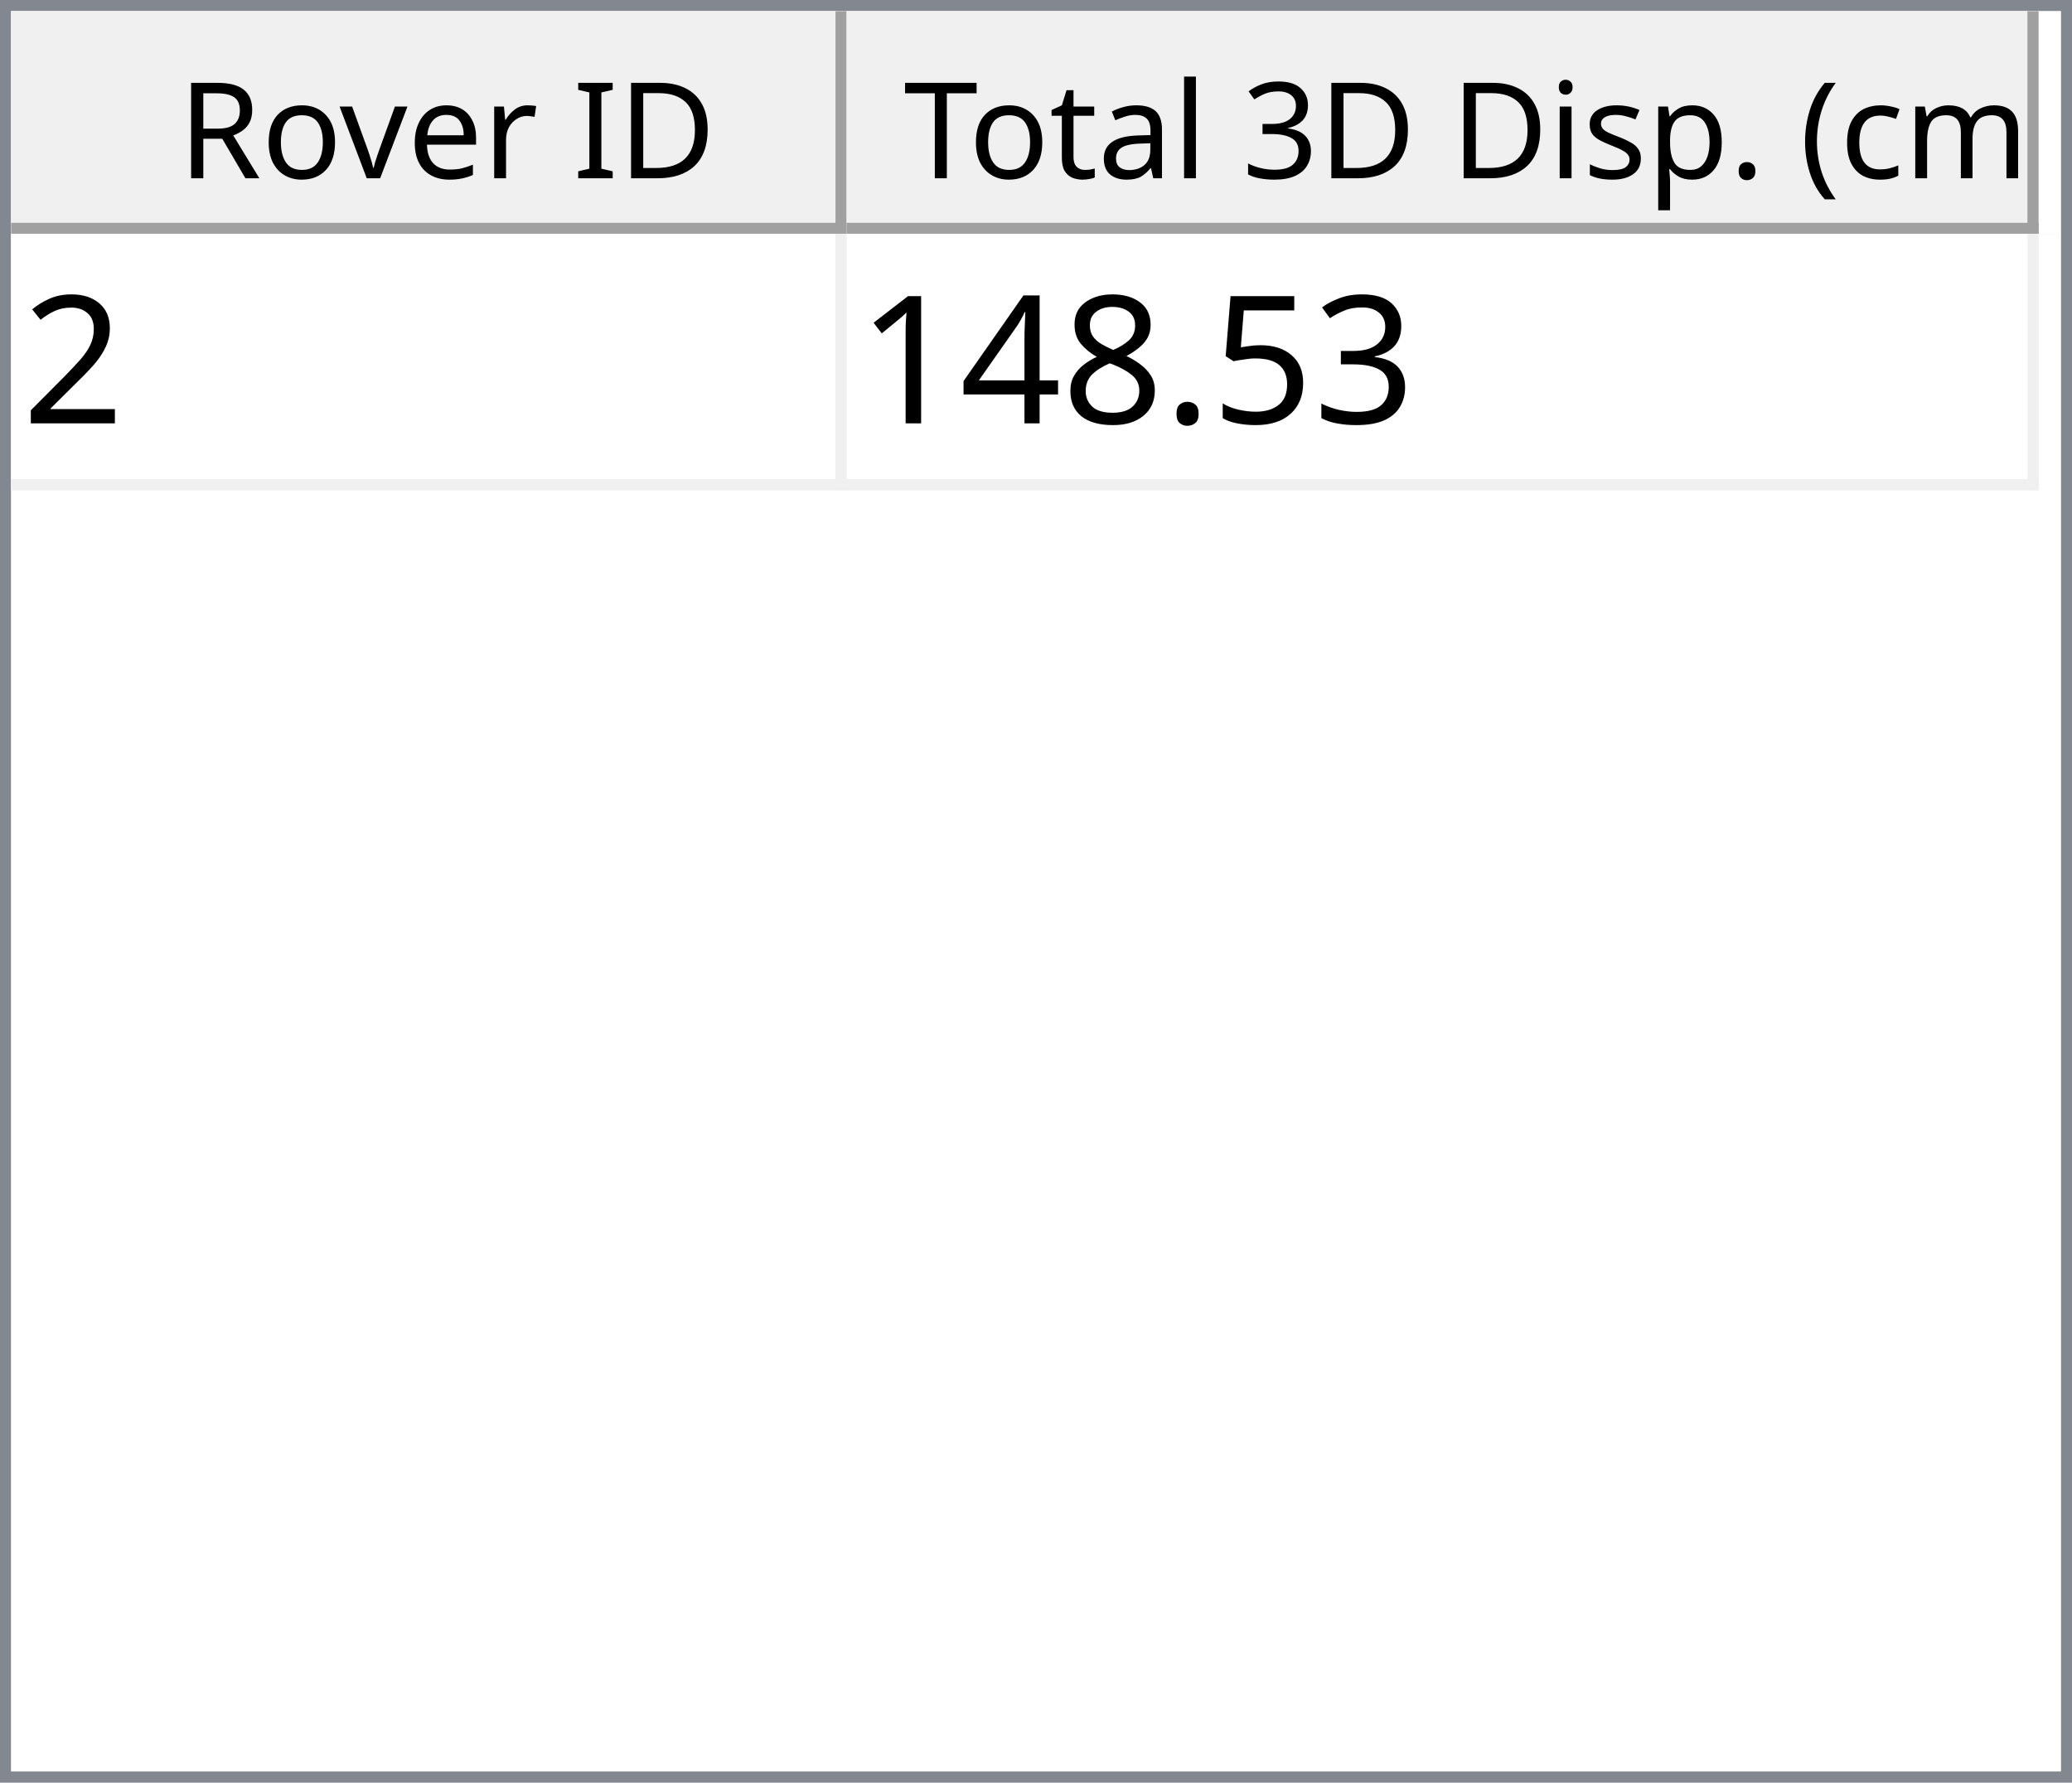
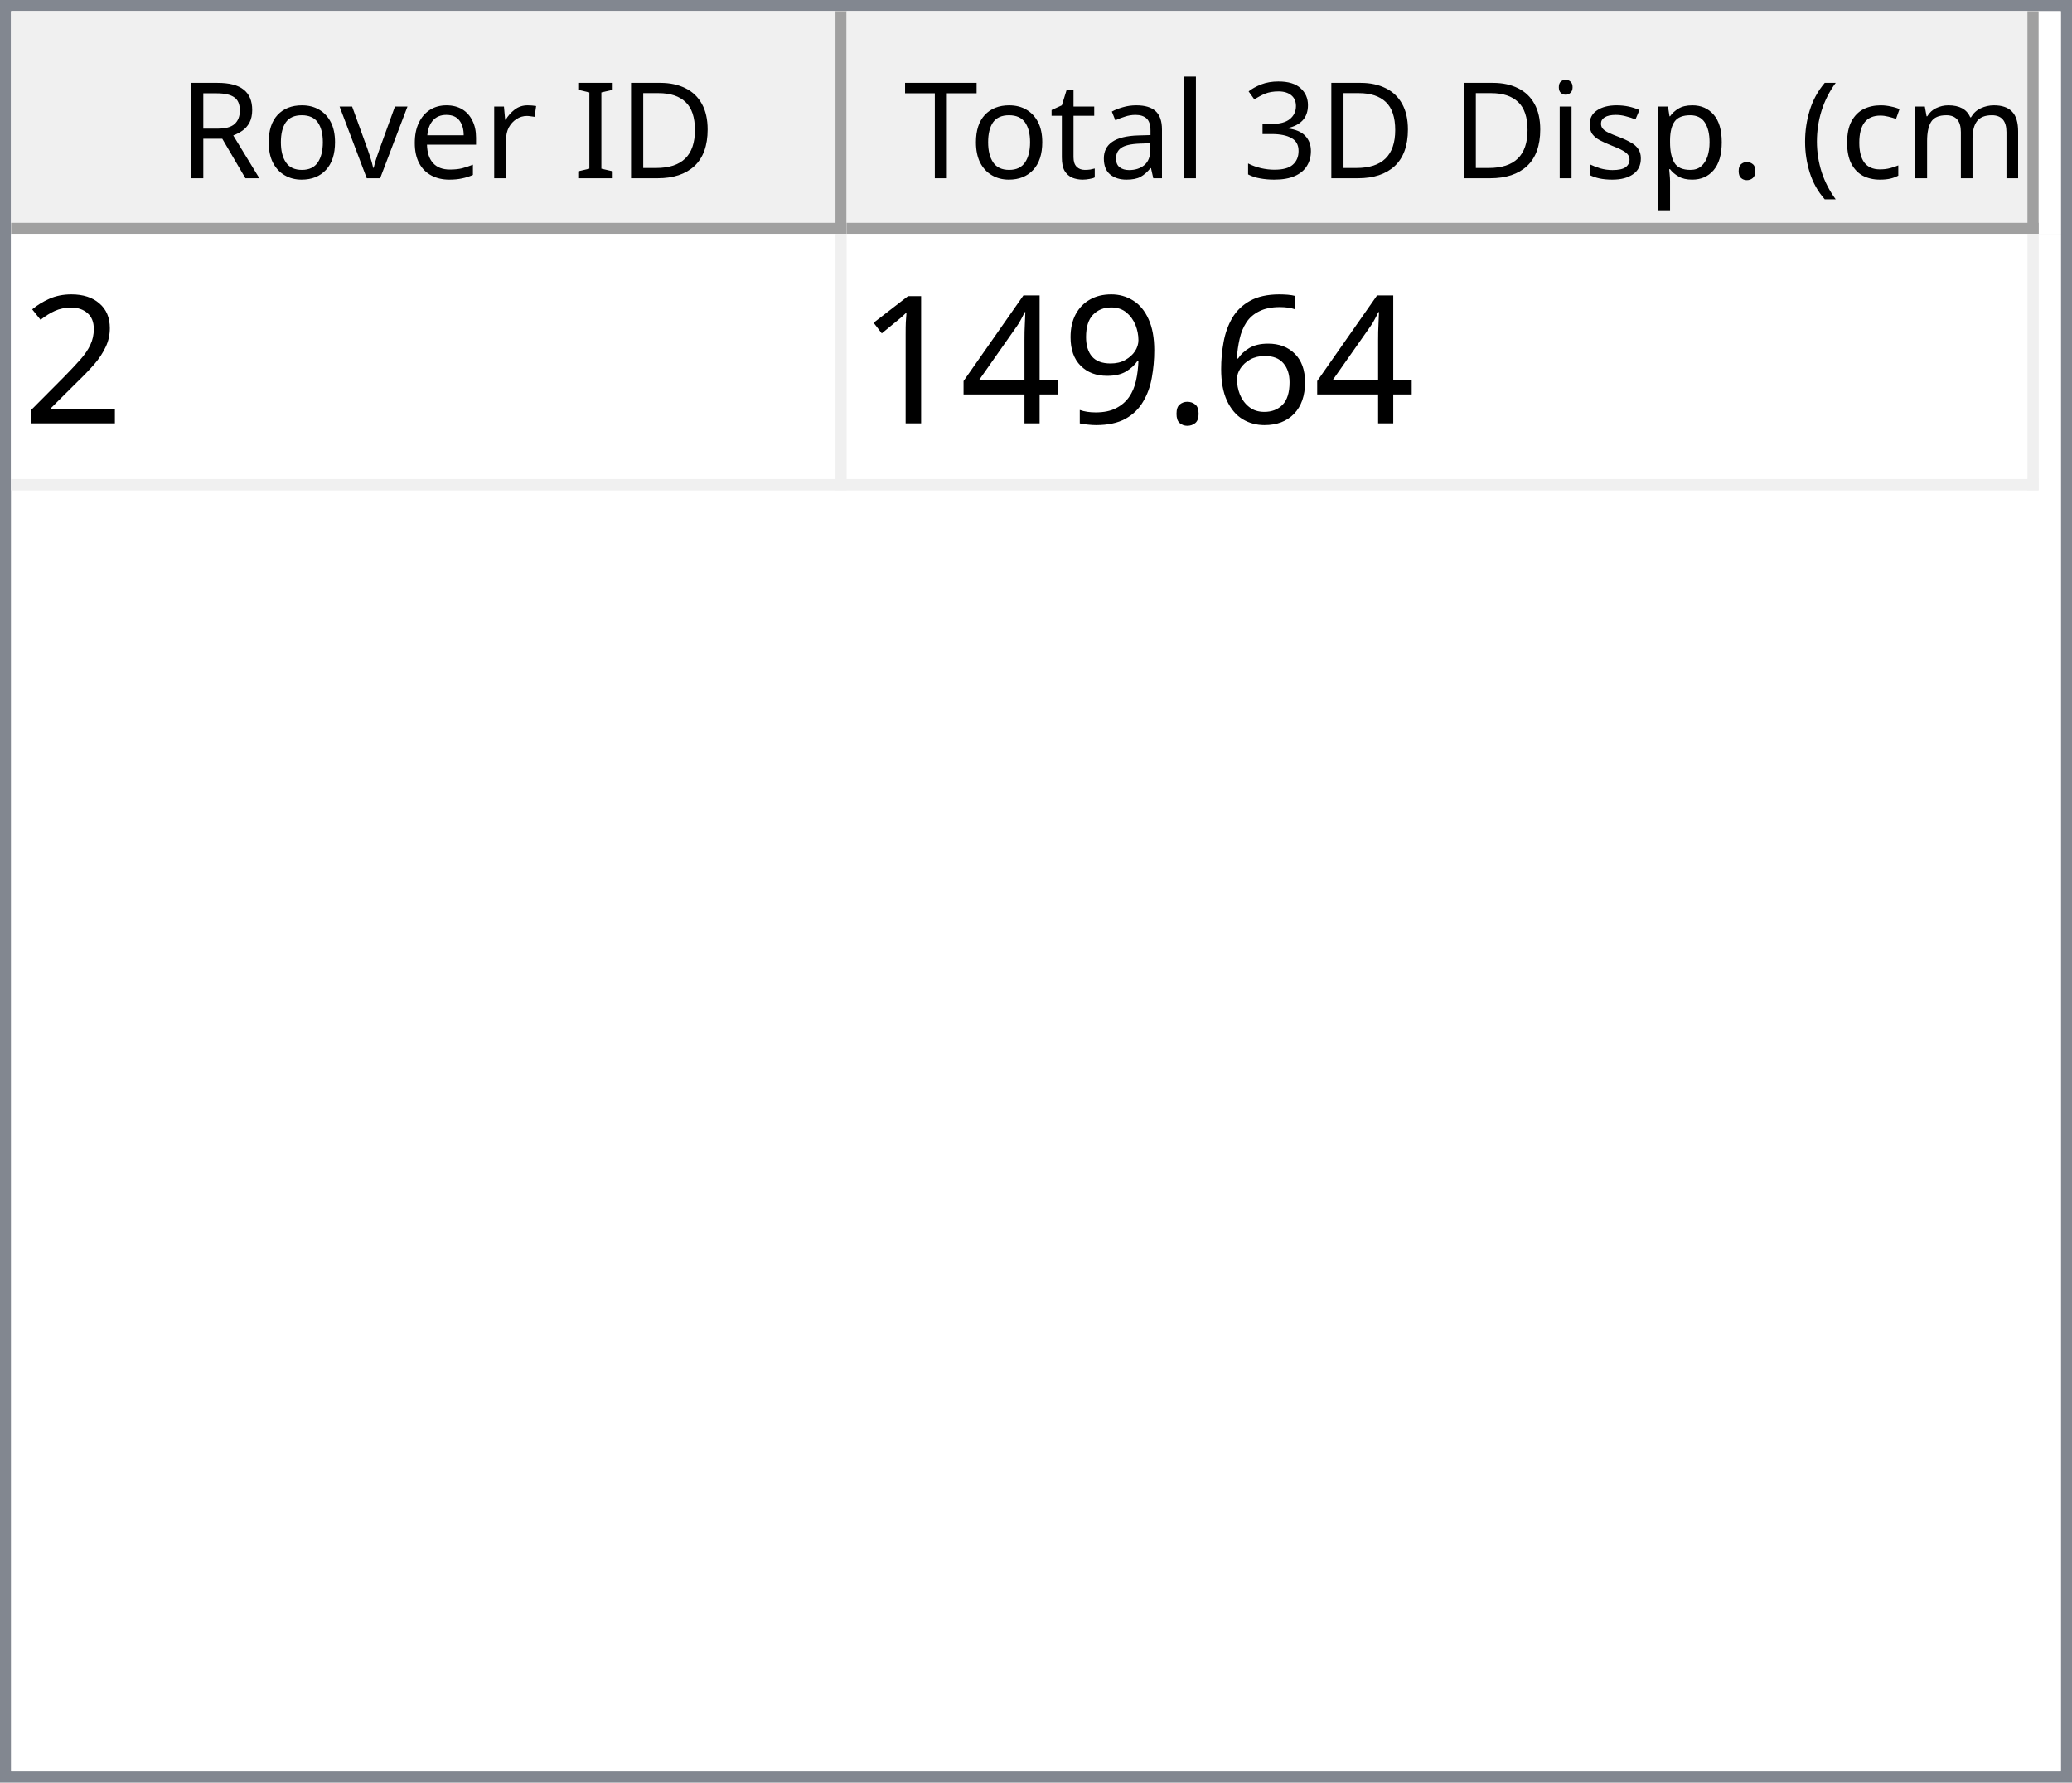
<svg xmlns="http://www.w3.org/2000/svg" style="fill-opacity:1; color-rendering:auto; color-interpolation:auto; text-rendering:auto; stroke:black; stroke-linecap:square; stroke-miterlimit:10; shape-rendering:auto; stroke-opacity:1; fill:black; stroke-dasharray:none; font-weight:normal; stroke-width:1; font-family:'Dialog'; font-style:normal; stroke-linejoin:miter; font-size:12px; stroke-dashoffset:0; image-rendering:auto;" width="186" height="160">
  <defs id="genericDefs" />
  <g>
    <defs id="defs1">
      <clipPath clipPathUnits="userSpaceOnUse" id="clipPath1">
        <path d="M0 0 L186 0 L186 160 L0 160 L0 0 Z" />
      </clipPath>
      <clipPath clipPathUnits="userSpaceOnUse" id="clipPath2">
        <path d="M0 0 L0 160 L186 160 L186 0 Z" />
      </clipPath>
      <clipPath clipPathUnits="userSpaceOnUse" id="clipPath3">
        <path d="M0 0 L0 20 L184 20 L184 0 Z" />
      </clipPath>
      <clipPath clipPathUnits="userSpaceOnUse" id="clipPath4">
        <path d="M0 0 L0 20 L75 20 L75 0 Z" />
      </clipPath>
      <clipPath clipPathUnits="userSpaceOnUse" id="clipPath5">
        <path d="M1 1 L1 19 L74 19 L74 1 Z" />
      </clipPath>
      <clipPath clipPathUnits="userSpaceOnUse" id="clipPath6">
        <path d="M0 0 L0 18 L73 18 L73 0 Z" />
      </clipPath>
      <clipPath clipPathUnits="userSpaceOnUse" id="clipPath7">
        <path d="M-0.5 -0.5 L-0.5 19.5 L74.5 19.5 L74.5 -0.5 Z" />
      </clipPath>
      <clipPath clipPathUnits="userSpaceOnUse" id="clipPath8">
        <path d="M0 0 L0 20 L107 20 L107 0 Z" />
      </clipPath>
      <clipPath clipPathUnits="userSpaceOnUse" id="clipPath9">
        <path d="M1 1 L1 19 L106 19 L106 1 Z" />
      </clipPath>
      <clipPath clipPathUnits="userSpaceOnUse" id="clipPath10">
        <path d="M0 0 L0 18 L105 18 L105 0 Z" />
      </clipPath>
      <clipPath clipPathUnits="userSpaceOnUse" id="clipPath11">
        <path d="M-0.5 -0.5 L-0.5 19.5 L106.5 19.5 L106.5 -0.5 Z" />
      </clipPath>
      <clipPath clipPathUnits="userSpaceOnUse" id="clipPath12">
        <path d="M0 0 L0 138 L184 138 L184 0 Z" />
      </clipPath>
      <clipPath clipPathUnits="userSpaceOnUse" id="clipPath13">
        <path d="M0 0 L0 23 L182 23 L182 0 Z" />
      </clipPath>
      <clipPath clipPathUnits="userSpaceOnUse" id="clipPath14">
        <path d="M-0.5 -0.5 L-0.5 22.5 L181.5 22.5 L181.5 -0.5 Z" />
      </clipPath>
      <clipPath clipPathUnits="userSpaceOnUse" id="clipPath15">
        <path d="M0 0 L0 22 L74 22 L74 0 Z" />
      </clipPath>
      <clipPath clipPathUnits="userSpaceOnUse" id="clipPath16">
        <path d="M0 0 L0 22 L106 22 L106 0 Z" />
      </clipPath>
      <font horiz-adv-x="64.551" id="font1">
        <font-face ascent="107.91" descent="25.098" units-per-em="100" style="font-style:normal; font-family:Segoe UI; font-weight:normal;" />
        <missing-glyph horiz-adv-x="64.551" d="M8.109 0 L8.109 68.266 L56.453 68.266 L56.453 0 L8.109 0 ZM15.328 7.234 L49.219 7.234 L49.219 61.031 L15.328 61.031 L15.328 7.234 Z" />
        <glyph unicode="D" horiz-adv-x="70.117" d="M9.188 0 L9.188 70.016 L28.516 70.016 Q65.531 70.016 65.531 35.891 Q65.531 19.672 55.25 9.836 Q44.969 0 27.734 0 L9.188 0 ZM17.391 62.594 L17.391 7.422 L27.828 7.422 Q41.609 7.422 49.273 14.797 Q56.938 22.172 56.938 35.688 Q56.938 62.594 28.328 62.594 L17.391 62.594 Z" />
        <glyph unicode="I" horiz-adv-x="26.611" d="M17.391 0 L9.188 0 L9.188 70.016 L17.391 70.016 L17.391 0 Z" />
        <glyph unicode=" " horiz-adv-x="27.393" d="" />
        <glyph unicode="r" horiz-adv-x="34.766" d="M34.188 41.891 Q32.078 43.5 28.125 43.5 Q23 43.5 19.555 38.672 Q16.109 33.844 16.109 25.484 L16.109 0 L8.109 0 L8.109 50 L16.109 50 L16.109 39.703 L16.312 39.703 Q18.016 44.969 21.531 47.922 Q25.047 50.875 29.391 50.875 Q32.516 50.875 34.188 50.203 L34.188 41.891 Z" />
        <glyph unicode="e" horiz-adv-x="52.295" d="M48.297 23 L12.984 23 Q13.188 14.656 17.484 10.109 Q21.781 5.562 29.297 5.562 Q37.75 5.562 44.828 11.141 L44.828 3.609 Q38.234 -1.172 27.391 -1.172 Q16.797 -1.172 10.742 5.641 Q4.688 12.453 4.688 24.812 Q4.688 36.469 11.305 43.82 Q17.922 51.172 27.734 51.172 Q37.547 51.172 42.922 44.828 Q48.297 38.484 48.297 27.203 L48.297 23 ZM40.094 29.781 Q40.047 36.719 36.75 40.578 Q33.453 44.438 27.594 44.438 Q21.922 44.438 17.969 40.383 Q14.016 36.328 13.094 29.781 L40.094 29.781 Z" />
        <glyph unicode="v" horiz-adv-x="47.9" d="M47.406 50 L27.484 0 L19.625 0 L0.688 50 L9.469 50 L22.172 13.672 Q23.578 9.672 23.922 6.688 L24.125 6.688 Q24.609 10.453 25.688 13.484 L38.969 50 L47.406 50 Z" />
        <glyph unicode="o" horiz-adv-x="58.594" d="M29 -1.172 Q17.922 -1.172 11.305 5.836 Q4.688 12.844 4.688 24.422 Q4.688 37.016 11.57 44.094 Q18.453 51.172 30.172 51.172 Q41.359 51.172 47.633 44.289 Q53.906 37.406 53.906 25.203 Q53.906 13.234 47.141 6.031 Q40.375 -1.172 29 -1.172 ZM29.594 44.438 Q21.875 44.438 17.383 39.188 Q12.891 33.938 12.891 24.703 Q12.891 15.828 17.43 10.695 Q21.969 5.562 29.594 5.562 Q37.359 5.562 41.531 10.594 Q45.703 15.625 45.703 24.906 Q45.703 34.281 41.531 39.359 Q37.359 44.438 29.594 44.438 Z" />
        <glyph unicode="R" horiz-adv-x="59.814" d="M59.375 0 L49.609 0 L37.891 19.625 Q36.281 22.359 34.766 24.289 Q33.25 26.219 31.664 27.438 Q30.078 28.656 28.25 29.219 Q26.422 29.781 24.125 29.781 L17.391 29.781 L17.391 0 L9.188 0 L9.188 70.016 L30.078 70.016 Q34.672 70.016 38.555 68.867 Q42.438 67.719 45.289 65.375 Q48.141 63.031 49.758 59.547 Q51.375 56.062 51.375 51.375 Q51.375 47.703 50.273 44.656 Q49.172 41.609 47.148 39.211 Q45.125 36.812 42.266 35.133 Q39.406 33.453 35.844 32.516 L35.844 32.328 Q37.594 31.547 38.891 30.547 Q40.188 29.547 41.359 28.18 Q42.531 26.812 43.68 25.078 Q44.828 23.344 46.234 21.047 L59.375 0 ZM17.391 62.594 L17.391 37.203 L28.516 37.203 Q31.594 37.203 34.203 38.133 Q36.812 39.062 38.719 40.797 Q40.625 42.531 41.703 45.047 Q42.781 47.562 42.781 50.688 Q42.781 56.297 39.141 59.445 Q35.5 62.594 28.609 62.594 L17.391 62.594 Z" />
        <glyph unicode=")" horiz-adv-x="30.176" d="M8.297 -15.922 L1.172 -15.922 Q16.406 2.344 16.406 26.812 Q16.406 51.469 1.078 70.016 L8.297 70.016 Q23.531 52.156 23.531 26.703 Q23.531 1.375 8.297 -15.922 Z" />
        <glyph unicode="m" horiz-adv-x="86.133" d="M79.109 0 L71.094 0 L71.094 28.719 Q71.094 37.016 68.531 40.727 Q65.969 44.438 59.906 44.438 Q54.781 44.438 51.195 39.75 Q47.609 35.062 47.609 28.516 L47.609 0 L39.594 0 L39.594 29.688 Q39.594 44.438 28.219 44.438 Q22.953 44.438 19.531 40.016 Q16.109 35.594 16.109 28.516 L16.109 0 L8.109 0 L8.109 50 L16.109 50 L16.109 42.094 L16.312 42.094 Q21.625 51.172 31.844 51.172 Q36.969 51.172 40.773 48.312 Q44.578 45.453 46 40.828 Q51.562 51.172 62.594 51.172 Q79.109 51.172 79.109 30.812 L79.109 0 Z" />
        <glyph unicode="c" horiz-adv-x="46.191" d="M42.188 2.297 Q36.422 -1.172 28.516 -1.172 Q17.828 -1.172 11.258 5.789 Q4.688 12.75 4.688 23.828 Q4.688 36.188 11.766 43.68 Q18.844 51.172 30.672 51.172 Q37.25 51.172 42.281 48.734 L42.281 40.531 Q36.719 44.438 30.375 44.438 Q22.703 44.438 17.797 38.945 Q12.891 33.453 12.891 24.516 Q12.891 15.719 17.508 10.641 Q22.125 5.562 29.891 5.562 Q36.422 5.562 42.188 9.906 L42.188 2.297 Z" />
        <glyph unicode="(" horiz-adv-x="30.176" d="M29.109 -15.922 L21.969 -15.922 Q6.844 1.375 6.844 26.703 Q6.844 52.156 21.969 70.016 L29.203 70.016 Q13.875 51.469 13.875 26.812 Q13.875 2.344 29.109 -15.922 Z" />
        <glyph unicode="." horiz-adv-x="21.68" d="M10.891 -1.078 Q8.641 -1.078 7.055 0.539 Q5.469 2.156 5.469 4.391 Q5.469 6.641 7.055 8.273 Q8.641 9.906 10.891 9.906 Q13.188 9.906 14.797 8.273 Q16.406 6.641 16.406 4.391 Q16.406 2.156 14.797 0.539 Q13.188 -1.078 10.891 -1.078 Z" />
        <glyph unicode="p" horiz-adv-x="58.789" d="M16.312 7.234 L16.109 7.234 L16.109 -23 L8.109 -23 L8.109 50 L16.109 50 L16.109 41.219 L16.312 41.219 Q22.219 51.172 33.594 51.172 Q43.266 51.172 48.688 44.461 Q54.109 37.75 54.109 26.469 Q54.109 13.922 48 6.375 Q41.891 -1.172 31.297 -1.172 Q21.578 -1.172 16.312 7.234 ZM16.109 27.391 L16.109 20.406 Q16.109 14.203 20.141 9.883 Q24.172 5.562 30.375 5.562 Q37.641 5.562 41.773 11.133 Q45.906 16.703 45.906 26.609 Q45.906 34.969 42.047 39.703 Q38.188 44.438 31.594 44.438 Q24.609 44.438 20.359 39.578 Q16.109 34.719 16.109 27.391 Z" />
        <glyph unicode="s" horiz-adv-x="42.432" d="M5.078 1.812 L5.078 10.406 Q11.625 5.562 19.484 5.562 Q30.031 5.562 30.031 12.594 Q30.031 14.594 29.125 15.992 Q28.219 17.391 26.68 18.461 Q25.141 19.531 23.07 20.383 Q21 21.234 18.609 22.172 Q15.281 23.484 12.766 24.828 Q10.25 26.172 8.57 27.859 Q6.891 29.547 6.031 31.695 Q5.172 33.844 5.172 36.719 Q5.172 40.234 6.789 42.945 Q8.406 45.656 11.086 47.484 Q13.766 49.312 17.211 50.242 Q20.656 51.172 24.312 51.172 Q30.812 51.172 35.938 48.922 L35.938 40.828 Q30.422 44.438 23.25 44.438 Q21 44.438 19.195 43.922 Q17.391 43.406 16.094 42.477 Q14.797 41.547 14.086 40.258 Q13.375 38.969 13.375 37.406 Q13.375 35.453 14.086 34.133 Q14.797 32.812 16.164 31.789 Q17.531 30.766 19.484 29.938 Q21.438 29.109 23.922 28.125 Q27.25 26.859 29.883 25.516 Q32.516 24.172 34.375 22.484 Q36.234 20.797 37.234 18.602 Q38.234 16.406 38.234 13.375 Q38.234 9.672 36.602 6.938 Q34.969 4.203 32.234 2.398 Q29.5 0.594 25.93 -0.289 Q22.359 -1.172 18.453 -1.172 Q10.75 -1.172 5.078 1.812 Z" />
        <glyph unicode="i" horiz-adv-x="24.219" d="M12.203 62.703 Q10.062 62.703 8.547 64.164 Q7.031 65.625 7.031 67.875 Q7.031 70.125 8.547 71.609 Q10.062 73.094 12.203 73.094 Q14.406 73.094 15.945 71.609 Q17.484 70.125 17.484 67.875 Q17.484 65.719 15.945 64.211 Q14.406 62.703 12.203 62.703 ZM16.109 0 L8.109 0 L8.109 50 L16.109 50 L16.109 0 Z" />
        <glyph unicode="3" horiz-adv-x="53.906" d="M46.531 19.828 Q46.531 15.094 44.75 11.211 Q42.969 7.328 39.719 4.57 Q36.469 1.812 31.93 0.297 Q27.391 -1.219 21.922 -1.219 Q11.922 -1.219 6 2.594 L6 11.188 Q13.094 5.609 22.219 5.609 Q25.875 5.609 28.828 6.539 Q31.781 7.469 33.906 9.227 Q36.031 10.984 37.18 13.477 Q38.328 15.969 38.328 19.094 Q38.328 32.812 18.797 32.812 L12.984 32.812 L12.984 39.594 L18.5 39.594 Q35.797 39.594 35.797 52.484 Q35.797 64.406 22.609 64.406 Q15.188 64.406 8.688 59.422 L8.688 67.188 Q15.375 71.188 24.609 71.188 Q29 71.188 32.57 69.969 Q36.141 68.75 38.68 66.555 Q41.219 64.359 42.609 61.281 Q44 58.203 44 54.5 Q44 40.672 30.031 36.719 L30.031 36.531 Q33.594 36.141 36.625 34.797 Q39.656 33.453 41.852 31.305 Q44.047 29.156 45.289 26.25 Q46.531 23.344 46.531 19.828 Z" />
        <glyph unicode="l" horiz-adv-x="24.219" d="M16.109 0 L8.109 0 L8.109 74.031 L16.109 74.031 L16.109 0 Z" />
        <glyph unicode="a" horiz-adv-x="50.879" d="M43.891 0 L35.891 0 L35.891 7.812 L35.688 7.812 Q30.469 -1.172 20.312 -1.172 Q12.844 -1.172 8.617 2.781 Q4.391 6.734 4.391 13.281 Q4.391 27.297 20.906 29.594 L35.891 31.688 Q35.891 44.438 25.594 44.438 Q16.547 44.438 9.281 38.281 L9.281 46.484 Q16.656 51.172 26.266 51.172 Q43.891 51.172 43.891 32.516 L43.891 0 ZM35.891 25.297 L23.828 23.641 Q18.266 22.859 15.43 20.875 Q12.594 18.891 12.594 13.875 Q12.594 10.203 15.211 7.883 Q17.828 5.562 22.172 5.562 Q28.125 5.562 32.008 9.742 Q35.891 13.922 35.891 20.312 L35.891 25.297 Z" />
        <glyph unicode="t" horiz-adv-x="33.887" d="M31.297 0.484 Q28.469 -1.078 23.828 -1.078 Q10.688 -1.078 10.688 13.578 L10.688 43.172 L2.094 43.172 L2.094 50 L10.688 50 L10.688 62.203 L18.703 64.797 L18.703 50 L31.297 50 L31.297 43.172 L18.703 43.172 L18.703 14.984 Q18.703 9.969 20.414 7.82 Q22.125 5.672 26.078 5.672 Q29.109 5.672 31.297 7.328 L31.297 0.484 Z" />
        <glyph unicode="T" horiz-adv-x="52.393" d="M50.594 62.594 L30.375 62.594 L30.375 0 L22.172 0 L22.172 62.594 L2 62.594 L2 70.016 L50.594 70.016 L50.594 62.594 Z" />
      </font>
      <font horiz-adv-x="75.0" id="font2">
        <font-face ascent="100.537" descent="21.973" units-per-em="100" style="font-style:normal; font-family:sans-serif; font-weight:normal;" />
        <missing-glyph horiz-adv-x="75.0" d="M12.5 0 L12.5 62.5 L62.5 62.5 L62.5 0 L12.5 0 ZM14.062 1.562 L60.938 1.562 L60.938 60.938 L14.062 60.938 L14.062 1.562 Z" />
        <glyph unicode="2" horiz-adv-x="55.615" d="M50.344 8.453 L50.344 0 L3.031 0 Q2.938 3.172 4.047 6.109 Q5.859 10.938 9.836 15.625 Q13.812 20.312 21.344 26.469 Q33.016 36.031 37.117 41.625 Q41.219 47.219 41.219 52.203 Q41.219 57.422 37.477 61.008 Q33.734 64.594 27.734 64.594 Q21.391 64.594 17.578 60.789 Q13.766 56.984 13.719 50.25 L4.688 51.172 Q5.609 61.281 11.664 66.578 Q17.719 71.875 27.938 71.875 Q38.234 71.875 44.242 66.164 Q50.25 60.453 50.25 52 Q50.25 47.703 48.492 43.555 Q46.734 39.406 42.656 34.812 Q38.578 30.219 29.109 22.219 Q21.188 15.578 18.945 13.211 Q16.703 10.844 15.234 8.453 L50.344 8.453 Z" />
-         <glyph unicode="3" horiz-adv-x="55.615" d="M4.203 18.891 L12.984 20.062 Q14.5 12.594 18.141 9.297 Q21.781 6 27 6 Q33.203 6 37.477 10.297 Q41.75 14.594 41.75 20.953 Q41.75 27 37.797 30.93 Q33.844 34.859 27.734 34.859 Q25.25 34.859 21.531 33.891 L22.516 41.609 Q23.391 41.5 23.922 41.5 Q29.547 41.5 34.039 44.43 Q38.531 47.359 38.531 53.469 Q38.531 58.297 35.258 61.477 Q31.984 64.656 26.812 64.656 Q21.688 64.656 18.266 61.43 Q14.844 58.203 13.875 51.766 L5.078 53.328 Q6.688 62.156 12.398 67.016 Q18.109 71.875 26.609 71.875 Q32.469 71.875 37.398 69.359 Q42.328 66.844 44.945 62.5 Q47.562 58.156 47.562 53.266 Q47.562 48.641 45.07 44.828 Q42.578 41.016 37.703 38.766 Q44.047 37.312 47.562 32.695 Q51.078 28.078 51.078 21.141 Q51.078 11.766 44.242 5.25 Q37.406 -1.266 26.953 -1.266 Q17.531 -1.266 11.305 4.352 Q5.078 9.969 4.203 18.891 Z" />
-         <glyph unicode="5" horiz-adv-x="55.615" d="M4.156 18.75 L13.375 19.531 Q14.406 12.797 18.141 9.398 Q21.875 6 27.156 6 Q33.5 6 37.891 10.789 Q42.281 15.578 42.281 23.484 Q42.281 31 38.062 35.352 Q33.844 39.703 27 39.703 Q22.75 39.703 19.336 37.773 Q15.922 35.844 13.969 32.766 L5.719 33.844 L12.641 70.609 L48.25 70.609 L48.25 62.203 L19.672 62.203 L15.828 42.969 Q22.266 47.469 29.344 47.469 Q38.719 47.469 45.164 40.969 Q51.609 34.469 51.609 24.266 Q51.609 14.547 45.953 7.469 Q39.062 -1.219 27.156 -1.219 Q17.391 -1.219 11.211 4.25 Q5.031 9.719 4.156 18.75 Z" />
+         <glyph unicode="6" horiz-adv-x="55.615" d="M49.75 54.047 L41.016 53.375 Q39.844 58.547 37.703 60.891 Q34.125 64.656 28.906 64.656 Q24.703 64.656 21.531 62.312 Q17.391 59.281 14.992 53.469 Q12.594 47.656 12.5 36.922 Q15.672 41.75 20.266 44.094 Q24.859 46.438 29.891 46.438 Q38.672 46.438 44.852 39.969 Q51.031 33.5 51.031 23.25 Q51.031 16.5 48.125 10.719 Q45.219 4.938 40.141 1.859 Q35.062 -1.219 28.609 -1.219 Q17.625 -1.219 10.695 6.859 Q3.766 14.938 3.766 33.5 Q3.766 54.25 11.422 63.672 Q18.109 71.875 29.438 71.875 Q37.891 71.875 43.289 67.141 Q48.688 62.406 49.75 54.047 ZM13.875 23.188 Q13.875 18.656 15.797 14.508 Q17.719 10.359 21.188 8.18 Q24.656 6 28.469 6 Q34.031 6 38.039 10.492 Q42.047 14.984 42.047 22.703 Q42.047 30.125 38.086 34.398 Q34.125 38.672 28.125 38.672 Q22.172 38.672 18.023 34.398 Q13.875 30.125 13.875 23.188 Z" />
        <glyph unicode="." horiz-adv-x="27.783" d="M9.078 0 L9.078 10.016 L19.094 10.016 L19.094 0 L9.078 0 Z" />
-         <glyph unicode="8" horiz-adv-x="55.615" d="M17.672 38.812 Q12.203 40.828 9.57 44.539 Q6.938 48.25 6.938 53.422 Q6.938 61.234 12.555 66.555 Q18.172 71.875 27.484 71.875 Q36.859 71.875 42.578 66.43 Q48.297 60.984 48.297 53.172 Q48.297 48.188 45.68 44.508 Q43.062 40.828 37.75 38.812 Q44.344 36.672 47.781 31.883 Q51.219 27.094 51.219 20.453 Q51.219 11.281 44.727 5.031 Q38.234 -1.219 27.641 -1.219 Q17.047 -1.219 10.547 5.055 Q4.047 11.328 4.047 20.703 Q4.047 27.688 7.594 32.398 Q11.141 37.109 17.672 38.812 ZM15.922 53.719 Q15.922 48.641 19.195 45.414 Q22.469 42.188 27.688 42.188 Q32.766 42.188 36.016 45.383 Q39.266 48.578 39.266 53.219 Q39.266 58.062 35.914 61.359 Q32.562 64.656 27.594 64.656 Q22.562 64.656 19.242 61.43 Q15.922 58.203 15.922 53.719 ZM13.094 20.656 Q13.094 16.891 14.875 13.375 Q16.656 9.859 20.172 7.93 Q23.688 6 27.734 6 Q34.031 6 38.133 10.055 Q42.234 14.109 42.234 20.359 Q42.234 26.703 38.016 30.859 Q33.797 35.016 27.438 35.016 Q21.234 35.016 17.164 30.914 Q13.094 26.812 13.094 20.656 Z" />
+         <glyph unicode="9" horiz-adv-x="55.615" d="M5.469 16.547 L13.922 17.328 Q14.984 11.375 18.016 8.688 Q21.047 6 25.781 6 Q29.828 6 32.883 7.859 Q35.938 9.719 37.891 12.82 Q39.844 15.922 41.164 21.195 Q42.484 26.469 42.484 31.938 Q42.484 32.516 42.438 33.688 Q39.797 29.5 35.234 26.883 Q30.672 24.266 25.344 24.266 Q16.453 24.266 10.305 30.711 Q4.156 37.156 4.156 47.703 Q4.156 58.594 10.578 65.234 Q17 71.875 26.656 71.875 Q33.641 71.875 39.43 68.117 Q45.219 64.359 48.219 57.398 Q51.219 50.438 51.219 37.25 Q51.219 23.531 48.242 15.406 Q45.266 7.281 39.383 3.031 Q33.5 -1.219 25.594 -1.219 Q17.188 -1.219 11.867 3.445 Q6.547 8.109 5.469 16.547 ZM41.453 48.141 Q41.453 55.719 37.43 60.156 Q33.406 64.594 27.734 64.594 Q21.875 64.594 17.531 59.812 Q13.188 55.031 13.188 47.406 Q13.188 40.578 17.312 36.305 Q21.438 32.031 27.484 32.031 Q33.594 32.031 37.523 36.305 Q41.453 40.578 41.453 48.141 Z" />
        <glyph unicode="4" horiz-adv-x="55.615" d="M32.328 0 L32.328 17.141 L1.266 17.141 L1.266 25.203 L33.938 71.578 L41.109 71.578 L41.109 25.203 L50.781 25.203 L50.781 17.141 L41.109 17.141 L41.109 0 L32.328 0 ZM32.328 25.203 L32.328 57.469 L9.906 25.203 L32.328 25.203 Z" />
        <glyph unicode="1" horiz-adv-x="55.615" d="M37.25 0 L28.469 0 L28.469 56 Q25.297 52.984 20.141 49.953 Q14.984 46.922 10.891 45.406 L10.891 53.906 Q18.266 57.375 23.781 62.305 Q29.297 67.234 31.594 71.875 L37.25 71.875 L37.25 0 Z" />
      </font>
    </defs>
    <g style="fill:white; stroke:white;">
      <rect x="0" y="0" width="186" style="clip-path:url(#clipPath1); stroke:none;" height="160" />
    </g>
    <g style="fill:white; text-rendering:optimizeSpeed; color-rendering:optimizeSpeed; image-rendering:optimizeSpeed; shape-rendering:crispEdges; stroke:white; color-interpolation:sRGB;">
      <rect x="0" width="186" height="160" y="0" style="stroke:none;" />
      <path style="stroke:none;" d="M0 160 L186 160 L186 0 L0 0 Z" />
    </g>
    <g style="fill:rgb(240,240,240); font-family:'Segoe UI'; stroke:rgb(240,240,240);">
      <rect x="0" y="0" width="186" style="clip-path:url(#clipPath2); stroke:none;" height="160" />
    </g>
    <g style="fill:rgb(130,135,144); font-family:'Segoe UI'; stroke:rgb(130,135,144);">
      <path d="M0 0 L186 0 L186 160 L0 160 L0 0 ZM1 1 L185 1 L185 159 L1 159 L1 1 Z" style="fill-rule:evenodd; clip-path:url(#clipPath2); stroke:none;" />
    </g>
    <g style="fill:white; font-family:'Segoe UI'; stroke:white;" transform="translate(1,1)">
      <rect x="0" y="0" width="184" style="clip-path:url(#clipPath3); stroke:none;" height="20" />
    </g>
    <g style="fill:rgb(240,240,240); font-family:'Segoe UI'; stroke:rgb(240,240,240);" transform="translate(1,1)">
      <rect x="0" y="0" width="75" style="clip-path:url(#clipPath4); stroke:none;" height="20" />
    </g>
    <g style="font-family:'Segoe UI';" transform="translate(2,2)">
      <text x="14" xml:space="preserve" y="14" style="clip-path:url(#clipPath6); stroke:none;">Rover ID</text>
    </g>
    <g style="fill:rgb(160,160,160); font-family:'Segoe UI'; stroke:rgb(160,160,160); stroke-linejoin:bevel;" transform="translate(1.5,1.5)">
      <line x1="74" x2="74" y1="0" style="fill:none; clip-path:url(#clipPath7);" y2="19" />
    </g>
    <g style="fill:rgb(160,160,160); font-family:'Segoe UI'; stroke:rgb(160,160,160); stroke-linejoin:bevel;" transform="matrix(1,0,0,1,1,1) translate(0.5,0.5)">
      <line x1="0" x2="74" y1="19" style="fill:none; clip-path:url(#clipPath7);" y2="19" />
    </g>
    <g style="fill:rgb(240,240,240); font-family:'Segoe UI'; stroke:rgb(240,240,240);" transform="translate(76,1)">
      <rect x="0" y="0" width="107" style="clip-path:url(#clipPath8); stroke:none;" height="20" />
    </g>
    <g style="font-family:'Segoe UI';" transform="translate(77,2)">
      <text x="1" xml:space="preserve" y="14" style="clip-path:url(#clipPath10); stroke:none;"> Total 3D Disp. (cm)</text>
    </g>
    <g style="fill:rgb(160,160,160); font-family:'Segoe UI'; stroke:rgb(160,160,160); stroke-linejoin:bevel;" transform="translate(76.5,1.5)">
      <line x1="106" x2="106" y1="0" style="fill:none; clip-path:url(#clipPath11);" y2="19" />
    </g>
    <g style="fill:rgb(160,160,160); font-family:'Segoe UI'; stroke:rgb(160,160,160); stroke-linejoin:bevel;" transform="matrix(1,0,0,1,76,1) translate(0.5,0.5)">
      <line x1="0" x2="106" y1="19" style="fill:none; clip-path:url(#clipPath11);" y2="19" />
    </g>
    <g style="fill:white; font-family:'Segoe UI'; stroke:white;" transform="translate(1,21)">
      <rect x="0" y="0" width="184" style="clip-path:url(#clipPath12); stroke:none;" height="138" />
    </g>
    <g style="fill:rgb(240,240,240); font-size:16px; font-family:sans-serif; stroke:rgb(240,240,240);" transform="translate(1,21)">
      <rect x="0" y="0" width="182" style="clip-path:url(#clipPath13); stroke:none;" height="23" />
      <line transform="translate(0.5,0.5)" x1="0" x2="181" y1="22" style="clip-path:url(#clipPath14); fill:none; stroke-linejoin:bevel;" y2="22" />
    </g>
    <g transform="matrix(1,0,0,1,1,21) translate(0.5,0.5)" style="fill:rgb(240,240,240); font-size:16px; font-family:sans-serif; stroke:rgb(240,240,240); stroke-linejoin:bevel;">
      <line x1="74" x2="74" y1="0" style="fill:none; clip-path:url(#clipPath14);" y2="22" />
    </g>
    <g transform="matrix(1,0,0,1,1,21) translate(0.5,0.5)" style="fill:rgb(240,240,240); font-size:16px; font-family:sans-serif; stroke:rgb(240,240,240); stroke-linejoin:bevel;">
      <line x1="181" x2="181" y1="0" style="fill:none; clip-path:url(#clipPath14);" y2="22" />
    </g>
    <g style="fill:white; font-size:16px; font-family:sans-serif; stroke:white;" transform="matrix(1,0,0,1,1,21)">
      <rect x="0" y="0" width="74" style="clip-path:url(#clipPath15); stroke:none;" height="22" />
      <text x="1" y="17" style="fill:black; clip-path:url(#clipPath15); stroke:none;" xml:space="preserve">2</text>
    </g>
    <g style="fill:white; font-size:16px; font-family:sans-serif; stroke:white;" transform="matrix(1,0,0,1,1,21) translate(75,0)">
      <rect x="0" y="0" width="106" style="clip-path:url(#clipPath16); stroke:none;" height="22" />
-       <text x="1" y="17" style="fill:black; clip-path:url(#clipPath16); stroke:none;" xml:space="preserve">148.53</text>
+       <text x="1" y="17" style="fill:black; clip-path:url(#clipPath16); stroke:none;" xml:space="preserve">149.64</text>
    </g>
  </g>
</svg>
